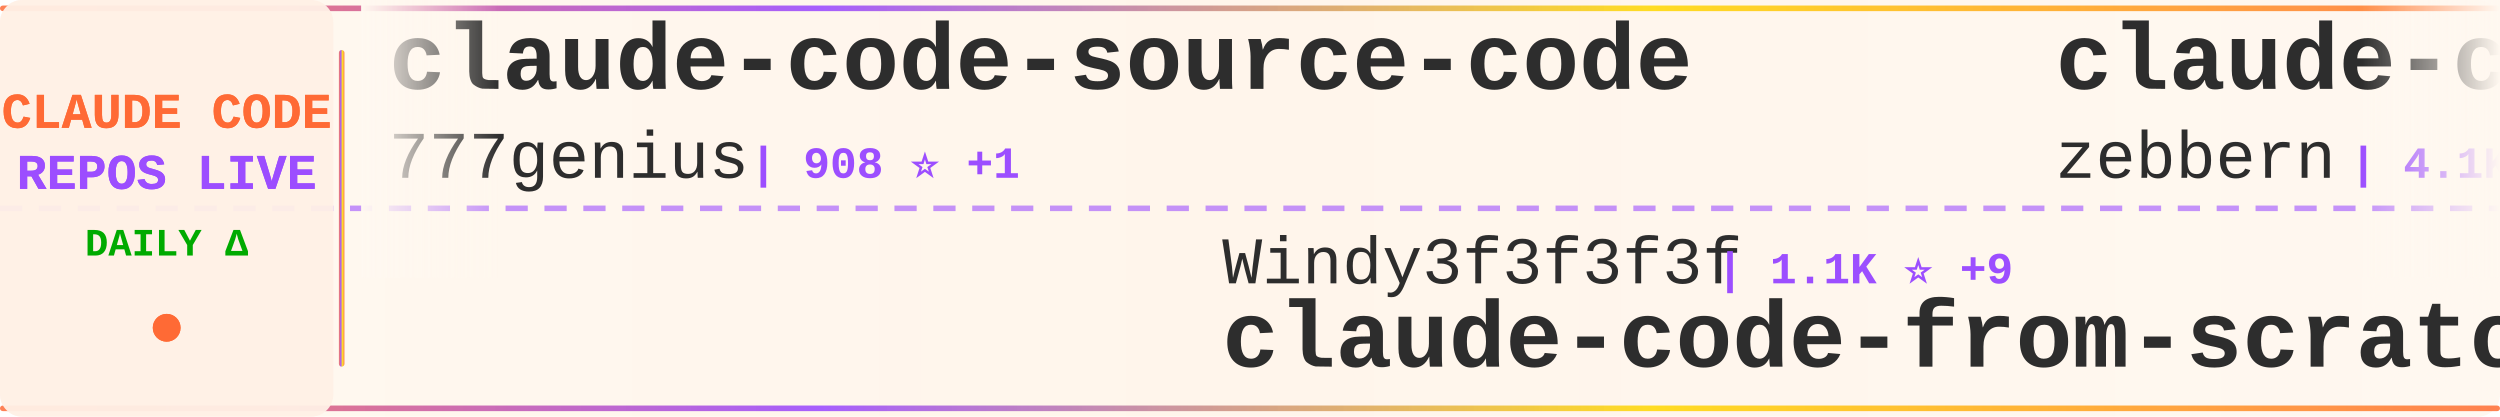
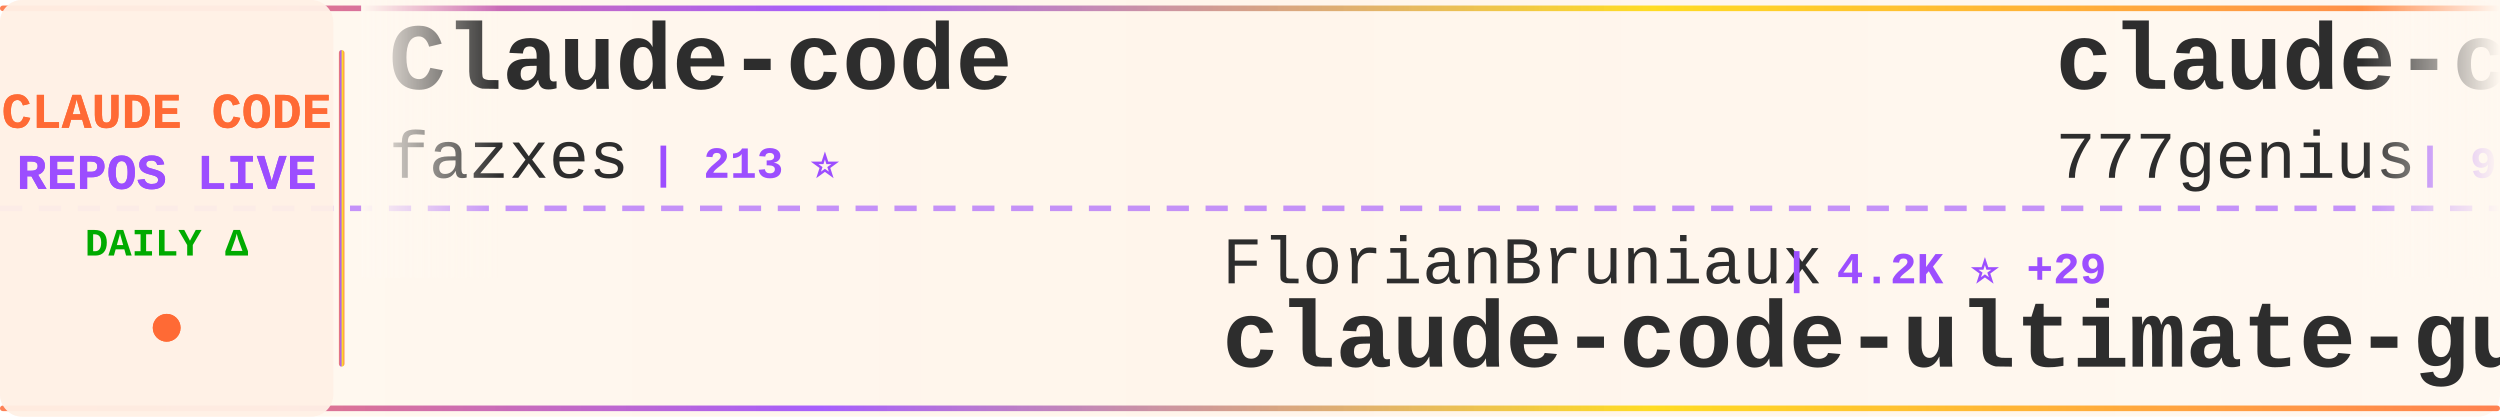
<svg xmlns="http://www.w3.org/2000/svg" width="900" height="150">
  <defs>
    <linearGradient id="tickerBg" x1="0%" y1="0%" x2="100%" y2="0%">
      <stop offset="0%" style="stop-color:#fff8f0;stop-opacity:0.98" />
      <stop offset="50%" style="stop-color:#fff5eb;stop-opacity:1" />
      <stop offset="100%" style="stop-color:#fff8f0;stop-opacity:0.98" />
    </linearGradient>
    <linearGradient id="borderGrad" x1="0%" y1="0%" x2="100%" y2="0%">
      <stop offset="0%" style="stop-color:#FF6B35;stop-opacity:0.85">
        <animate attributeName="stop-opacity" values="0.85;1;0.85" dur="2s" repeatCount="indefinite" />
      </stop>
      <stop offset="33%" style="stop-color:#9C4EFF;stop-opacity:0.9">
        <animate attributeName="stop-opacity" values="0.9;1;0.9" dur="2.2s" repeatCount="indefinite" />
      </stop>
      <stop offset="66%" style="stop-color:#FFD700;stop-opacity:0.85">
        <animate attributeName="stop-opacity" values="0.85;1;0.85" dur="1.8s" repeatCount="indefinite" />
      </stop>
      <stop offset="100%" style="stop-color:#FF6B35;stop-opacity:0.85">
        <animate attributeName="stop-opacity" values="0.85;1;0.85" dur="2s" repeatCount="indefinite" />
      </stop>
    </linearGradient>
    <filter id="textGlow">
      <feGaussianBlur stdDeviation="0.15" result="coloredBlur" />
      <feMerge>
        <feMergeNode in="coloredBlur" />
        <feMergeNode in="SourceGraphic" />
      </feMerge>
    </filter>
    <filter id="metricGlow">
      <feGaussianBlur stdDeviation="0.2" result="coloredBlur" />
      <feMerge>
        <feMergeNode in="coloredBlur" />
        <feMergeNode in="SourceGraphic" />
      </feMerge>
    </filter>
    <linearGradient id="leftFade" x1="0%" y1="0%" x2="100%" y2="0%">
      <stop offset="0%" style="stop-color:#fff8f0;stop-opacity:1" />
      <stop offset="100%" style="stop-color:#fff8f0;stop-opacity:0" />
    </linearGradient>
    <linearGradient id="rightFade" x1="0%" y1="0%" x2="100%" y2="0%">
      <stop offset="0%" style="stop-color:#fff8f0;stop-opacity:0" />
      <stop offset="100%" style="stop-color:#fff8f0;stop-opacity:1" />
    </linearGradient>
  </defs>
  <rect width="900" height="150" fill="url(#tickerBg)" rx="8" />
  <rect x="0" y="2" width="900" height="2" fill="url(#borderGrad)" rx="1" />
  <rect x="0" y="146" width="900" height="2" fill="url(#borderGrad)" rx="1" />
  <line x1="0" y1="75" x2="900" y2="75" stroke="#9C4EFF" stroke-width="2" stroke-dasharray="8 6" opacity="0.6" />
  <rect x="0" y="0" width="120" height="150" fill="#fff0e6" opacity="0.95" rx="8" />
  <text x="60" y="46" font-family="'Courier New', monospace" font-size="18" font-weight="bold" fill="#FF6B35" text-anchor="middle" filter="url(#textGlow)">
    CLAUDE CODE
  </text>
  <text x="60" y="68" font-family="'Courier New', monospace" font-size="18" font-weight="bold" fill="#9C4EFF" text-anchor="middle" filter="url(#textGlow)">
    REPOS LIVE
  </text>
  <text x="60" y="92" font-family="'Courier New', monospace" font-size="14" font-weight="bold" fill="#00aa00" text-anchor="middle">
    DAILY Δ
  </text>
  <circle cx="60" cy="118" r="5" fill="#FF6B35" filter="url(#metricGlow)">
    <animate attributeName="r" values="4;6;4" dur="1.5s" repeatCount="indefinite" />
    <animate attributeName="opacity" values="0.6;1;0.6" dur="1.5s" repeatCount="indefinite" />
  </circle>
  <rect x="122" y="18" width="2" height="114" fill="url(#borderGrad)" rx="1" />
  <clipPath id="tickerClip">
    <rect x="130" y="0" width="770" height="150" />
  </clipPath>
  <g clip-path="url(#tickerClip)">
    <g id="tickerItems">
      <animateTransform attributeName="transform" attributeType="XML" type="translate" from="0 0" to="-3000 0" dur="54s" repeatCount="indefinite" />
      <g transform="translate(0, 0)">
+         <text x="140" y="32" font-family="'Courier New', monospace" font-size="34" font-weight="bold" fill="#2d2d2d">Claude-code</text>
+         <text x="140" y="64" font-family="'Courier New', monospace" font-size="24" font-weight="normal" fill="#2d2d2d" opacity="1.0">fazxes</text>
+         <text x="234" y="64" font-family="'Courier New', monospace" font-size="16" font-weight="bold" fill="#9C4EFF"> | 213 ⭐</text>
+       </g>
+       <g transform="translate(300, 0)">
+         <text x="140" y="102" font-family="'Courier New', monospace" font-size="24" font-weight="normal" fill="#2d2d2d" opacity="1.0">FlorianBruniaux</text>
+         <text x="342" y="102" font-family="'Courier New', monospace" font-size="16" font-weight="bold" fill="#9C4EFF"> | 4.2K ⭐ +29</text>
+         <text x="140" y="132" font-family="'Courier New', monospace" font-size="34" font-weight="bold" fill="#2d2d2d">claude-code-ultimate-gui...</text>
+       </g>
+       <g transform="translate(600, 0)">
        <text x="140" y="32" font-family="'Courier New', monospace" font-size="34" font-weight="bold" fill="#2d2d2d">claude-code-source-code</text>
        <text x="140" y="64" font-family="'Courier New', monospace" font-size="24" font-weight="normal" fill="#2d2d2d" opacity="1.0">777genius</text>
        <text x="270" y="64" font-family="'Courier New', monospace" font-size="16" font-weight="bold" fill="#9C4EFF"> | 908 ⭐ +1</text>
      </g>
-       <g transform="translate(300, 0)">
-         <text x="140" y="102" font-family="'Courier New', monospace" font-size="24" font-weight="normal" fill="#2d2d2d" opacity="1.0">Windy3f3f3f3f</text>
-         <text x="318" y="102" font-family="'Courier New', monospace" font-size="16" font-weight="bold" fill="#9C4EFF"> | 1.1K ⭐ +9</text>
-         <text x="140" y="132" font-family="'Courier New', monospace" font-size="34" font-weight="bold" fill="#2d2d2d">claude-code-from-scratch</text>
-       </g>
-       <g transform="translate(600, 0)">
-         <text x="140" y="32" font-family="'Courier New', monospace" font-size="34" font-weight="bold" fill="#2d2d2d">claude-code-guide</text>
-         <text x="140" y="64" font-family="'Courier New', monospace" font-size="24" font-weight="normal" fill="#2d2d2d" opacity="1.0">zebbern</text>
-         <text x="246" y="64" font-family="'Courier New', monospace" font-size="16" font-weight="bold" fill="#9C4EFF"> | 4.1K ⭐ +2</text>
-       </g>
      <g transform="translate(900, 0)">
-         <text x="140" y="102" font-family="'Courier New', monospace" font-size="24" font-weight="normal" fill="#2d2d2d" opacity="1.0">kodu-ai</text>
-         <text x="246" y="102" font-family="'Courier New', monospace" font-size="16" font-weight="bold" fill="#9C4EFF"> | 5.3K ⭐ +2</text>
-         <text x="140" y="132" font-family="'Courier New', monospace" font-size="34" font-weight="bold" fill="#2d2d2d">claude-coder</text>
+         <text x="140" y="102" font-family="'Courier New', monospace" font-size="24" font-weight="normal" fill="#2d2d2d" opacity="1.0">VoltAgent</text>
+         <text x="270" y="102" font-family="'Courier New', monospace" font-size="16" font-weight="bold" fill="#9C4EFF"> | 19.4K ⭐ +79</text>
+         <text x="140" y="132" font-family="'Courier New', monospace" font-size="34" font-weight="bold" fill="#2d2d2d">awesome-claude-code-suba...</text>
      </g>
      <g transform="translate(1200, 0)">
-         <text x="140" y="32" font-family="'Courier New', monospace" font-size="34" font-weight="bold" fill="#2d2d2d">my-claude-code-setup</text>
-         <text x="140" y="64" font-family="'Courier New', monospace" font-size="24" font-weight="normal" fill="#2d2d2d" opacity="1.0">centminmod</text>
-         <text x="282" y="64" font-family="'Courier New', monospace" font-size="16" font-weight="bold" fill="#9C4EFF"> | 2.3K ⭐ +5</text>
+         <text x="140" y="32" font-family="'Courier New', monospace" font-size="34" font-weight="bold" fill="#2d2d2d">claude-code-showcase</text>
+         <text x="140" y="64" font-family="'Courier New', monospace" font-size="24" font-weight="normal" fill="#2d2d2d" opacity="1.0">ChrisWiles</text>
+         <text x="282" y="64" font-family="'Courier New', monospace" font-size="16" font-weight="bold" fill="#9C4EFF"> | 5.9K ⭐ +3</text>
      </g>
      <g transform="translate(1500, 0)">
-         <text x="140" y="102" font-family="'Courier New', monospace" font-size="24" font-weight="normal" fill="#2d2d2d" opacity="1.0">hangsman</text>
-         <text x="258" y="102" font-family="'Courier New', monospace" font-size="16" font-weight="bold" fill="#9C4EFF"> | 770 ⭐ +1</text>
-         <text x="140" y="132" font-family="'Courier New', monospace" font-size="34" font-weight="bold" fill="#2d2d2d">claude-code-source</text>
+         <text x="140" y="102" font-family="'Courier New', monospace" font-size="24" font-weight="normal" fill="#2d2d2d" opacity="1.0">fuergaosi233</text>
+         <text x="306" y="102" font-family="'Courier New', monospace" font-size="16" font-weight="bold" fill="#9C4EFF"> | 2.6K ⭐ +4</text>
+         <text x="140" y="132" font-family="'Courier New', monospace" font-size="34" font-weight="bold" fill="#2d2d2d">claude-code-proxy</text>
      </g>
      <g transform="translate(1800, 0)">
-         <text x="140" y="32" font-family="'Courier New', monospace" font-size="34" font-weight="bold" fill="#2d2d2d">claude_codex_bridge</text>
-         <text x="140" y="64" font-family="'Courier New', monospace" font-size="24" font-weight="normal" fill="#2d2d2d" opacity="1.0">bfly123</text>
-         <text x="246" y="64" font-family="'Courier New', monospace" font-size="16" font-weight="bold" fill="#9C4EFF"> | 2.5K ⭐ +9</text>
+         <text x="140" y="32" font-family="'Courier New', monospace" font-size="34" font-weight="bold" fill="#2d2d2d">claude-code-security-rev...</text>
+         <text x="140" y="64" font-family="'Courier New', monospace" font-size="24" font-weight="normal" fill="#2d2d2d" opacity="1.0">anthropics</text>
+         <text x="282" y="64" font-family="'Courier New', monospace" font-size="16" font-weight="bold" fill="#9C4EFF"> | 4.5K ⭐ +15</text>
      </g>
      <g transform="translate(2100, 0)">
-         <text x="140" y="102" font-family="'Courier New', monospace" font-size="24" font-weight="normal" fill="#2d2d2d" opacity="1.0">lorryjovens-hub</text>
-         <text x="342" y="102" font-family="'Courier New', monospace" font-size="16" font-weight="bold" fill="#9C4EFF"> | 1.5K ⭐ +7</text>
-         <text x="140" y="132" font-family="'Courier New', monospace" font-size="34" font-weight="bold" fill="#2d2d2d">claude-code-rust</text>
+         <text x="140" y="102" font-family="'Courier New', monospace" font-size="24" font-weight="normal" fill="#2d2d2d" opacity="1.0">alirezarezvani</text>
+         <text x="330" y="102" font-family="'Courier New', monospace" font-size="16" font-weight="bold" fill="#9C4EFF"> | 14.1K ⭐ +119</text>
+         <text x="140" y="132" font-family="'Courier New', monospace" font-size="34" font-weight="bold" fill="#2d2d2d">claude-skills</text>
      </g>
      <g transform="translate(2400, 0)">
-         <text x="140" y="32" font-family="'Courier New', monospace" font-size="34" font-weight="bold" fill="#2d2d2d">claude-code-infrastructu...</text>
-         <text x="140" y="64" font-family="'Courier New', monospace" font-size="24" font-weight="normal" fill="#2d2d2d" opacity="1.0">diet103</text>
-         <text x="246" y="64" font-family="'Courier New', monospace" font-size="16" font-weight="bold" fill="#9C4EFF"> | 9.6K ⭐ +1</text>
+         <text x="140" y="32" font-family="'Courier New', monospace" font-size="34" font-weight="bold" fill="#2d2d2d">claude-code-proxy</text>
+         <text x="140" y="64" font-family="'Courier New', monospace" font-size="24" font-weight="normal" fill="#2d2d2d" opacity="1.0">1rgs</text>
+         <text x="210" y="64" font-family="'Courier New', monospace" font-size="16" font-weight="bold" fill="#9C4EFF"> | 3.6K ⭐ +1</text>
      </g>
      <g transform="translate(2700, 0)">
+         <text x="140" y="102" font-family="'Courier New', monospace" font-size="24" font-weight="normal" fill="#2d2d2d" opacity="1.0">forrestchang</text>
+         <text x="306" y="102" font-family="'Courier New', monospace" font-size="16" font-weight="bold" fill="#9C4EFF"> | 119.7K ⭐ +2.1K</text>
+         <text x="140" y="132" font-family="'Courier New', monospace" font-size="34" font-weight="bold" fill="#2d2d2d">andrej-karpathy-skills</text>
+       </g>
+       <g transform="translate(3000, 0)">
+         <text x="140" y="32" font-family="'Courier New', monospace" font-size="34" font-weight="bold" fill="#2d2d2d">Claude-code</text>
+         <text x="140" y="64" font-family="'Courier New', monospace" font-size="24" font-weight="normal" fill="#2d2d2d" opacity="1.0">fazxes</text>
+         <text x="234" y="64" font-family="'Courier New', monospace" font-size="16" font-weight="bold" fill="#9C4EFF"> | 213 ⭐</text>
+       </g>
+       <g transform="translate(3300, 0)">
        <text x="140" y="102" font-family="'Courier New', monospace" font-size="24" font-weight="normal" fill="#2d2d2d" opacity="1.0">FlorianBruniaux</text>
-         <text x="342" y="102" font-family="'Courier New', monospace" font-size="16" font-weight="bold" fill="#9C4EFF"> | 4.2K ⭐ +30</text>
+         <text x="342" y="102" font-family="'Courier New', monospace" font-size="16" font-weight="bold" fill="#9C4EFF"> | 4.2K ⭐ +29</text>
        <text x="140" y="132" font-family="'Courier New', monospace" font-size="34" font-weight="bold" fill="#2d2d2d">claude-code-ultimate-gui...</text>
      </g>
-       <g transform="translate(3000, 0)">
+       <g transform="translate(3600, 0)">
        <text x="140" y="32" font-family="'Courier New', monospace" font-size="34" font-weight="bold" fill="#2d2d2d">claude-code-source-code</text>
        <text x="140" y="64" font-family="'Courier New', monospace" font-size="24" font-weight="normal" fill="#2d2d2d" opacity="1.0">777genius</text>
        <text x="270" y="64" font-family="'Courier New', monospace" font-size="16" font-weight="bold" fill="#9C4EFF"> | 908 ⭐ +1</text>
      </g>
-       <g transform="translate(3300, 0)">
-         <text x="140" y="102" font-family="'Courier New', monospace" font-size="24" font-weight="normal" fill="#2d2d2d" opacity="1.0">Windy3f3f3f3f</text>
-         <text x="318" y="102" font-family="'Courier New', monospace" font-size="16" font-weight="bold" fill="#9C4EFF"> | 1.1K ⭐ +9</text>
-         <text x="140" y="132" font-family="'Courier New', monospace" font-size="34" font-weight="bold" fill="#2d2d2d">claude-code-from-scratch</text>
-       </g>
-       <g transform="translate(3600, 0)">
-         <text x="140" y="32" font-family="'Courier New', monospace" font-size="34" font-weight="bold" fill="#2d2d2d">claude-code-guide</text>
-         <text x="140" y="64" font-family="'Courier New', monospace" font-size="24" font-weight="normal" fill="#2d2d2d" opacity="1.0">zebbern</text>
-         <text x="246" y="64" font-family="'Courier New', monospace" font-size="16" font-weight="bold" fill="#9C4EFF"> | 4.1K ⭐ +2</text>
-       </g>
      <g transform="translate(3900, 0)">
-         <text x="140" y="102" font-family="'Courier New', monospace" font-size="24" font-weight="normal" fill="#2d2d2d" opacity="1.0">kodu-ai</text>
-         <text x="246" y="102" font-family="'Courier New', monospace" font-size="16" font-weight="bold" fill="#9C4EFF"> | 5.3K ⭐ +2</text>
-         <text x="140" y="132" font-family="'Courier New', monospace" font-size="34" font-weight="bold" fill="#2d2d2d">claude-coder</text>
+         <text x="140" y="102" font-family="'Courier New', monospace" font-size="24" font-weight="normal" fill="#2d2d2d" opacity="1.0">VoltAgent</text>
+         <text x="270" y="102" font-family="'Courier New', monospace" font-size="16" font-weight="bold" fill="#9C4EFF"> | 19.4K ⭐ +79</text>
+         <text x="140" y="132" font-family="'Courier New', monospace" font-size="34" font-weight="bold" fill="#2d2d2d">awesome-claude-code-suba...</text>
      </g>
    </g>
  </g>
  <rect x="130" y="0" width="50" height="100" fill="url(#leftFade)" />
  <rect x="850" y="0" width="50" height="100" fill="url(#rightFade)" />
</svg>
